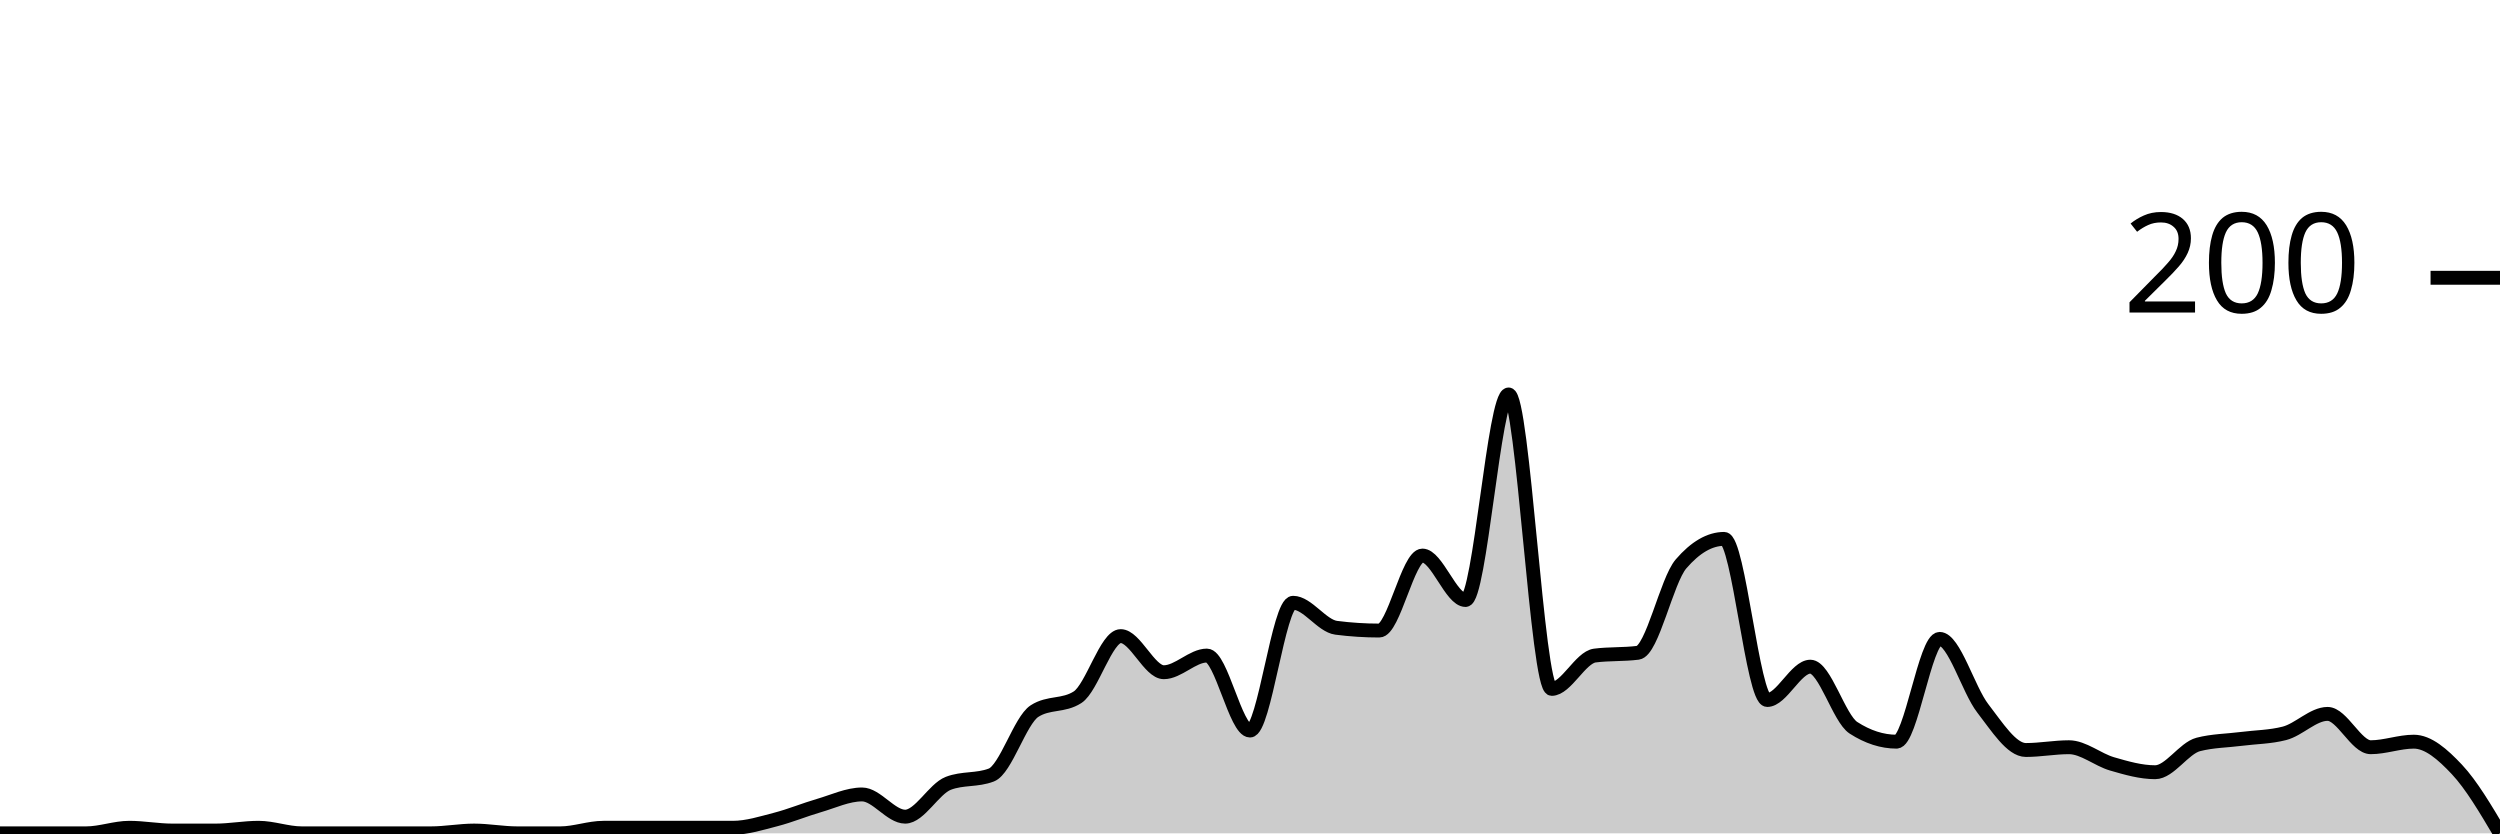
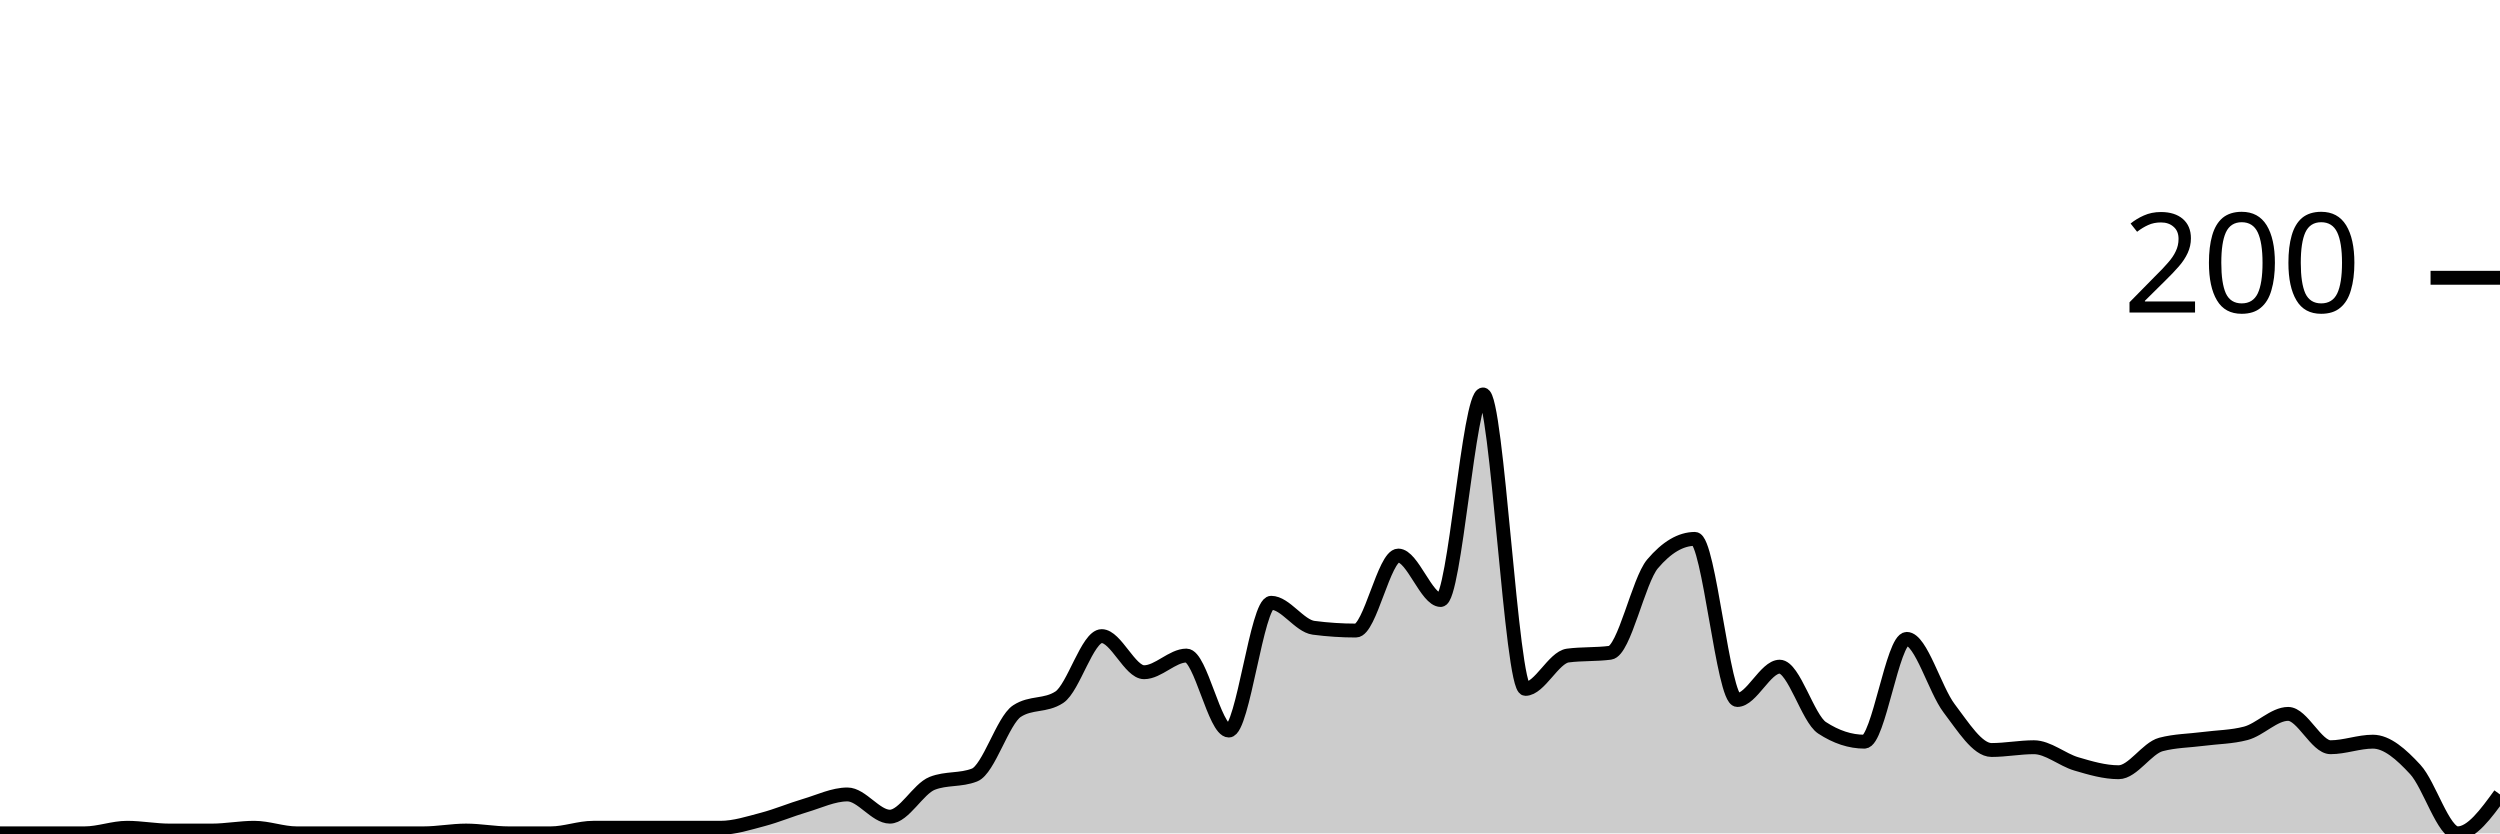
<svg xmlns="http://www.w3.org/2000/svg" viewBox="0 0 180 60">
  <g transform="translate(0,20)">
-     <path class="area" fill="rgba(0, 0, 0, 0.2)" d="M0,40C1.034,40,2.069,40,3.103,40C4.138,40,5.172,40,6.207,40C7.241,40,8.276,39.6,9.31,39.6C10.345,39.6,11.379,39.8,12.414,39.8C13.448,39.8,14.483,39.8,15.517,39.8C16.552,39.8,17.586,39.6,18.621,39.6C19.655,39.6,20.69,40,21.724,40C22.759,40,23.793,40,24.828,40C25.862,40,26.897,40,27.931,40C28.966,40,30,40,31.034,40C32.069,40,33.103,39.8,34.138,39.8C35.172,39.8,36.207,40,37.241,40C38.276,40,39.31,40,40.345,40C41.379,40,42.414,39.6,43.448,39.6C44.483,39.6,45.517,39.6,46.552,39.6C47.586,39.6,48.621,39.6,49.655,39.6C50.69,39.6,51.724,39.6,52.759,39.6C53.793,39.6,54.828,39.267,55.862,39C56.897,38.733,57.931,38.3,58.966,38C60,37.7,61.034,37.2,62.069,37.2C63.103,37.2,64.138,38.8,65.172,38.8C66.207,38.8,67.241,36.8,68.276,36.4C69.31,36,70.345,36.2,71.379,35.8C72.414,35.4,73.448,31.867,74.483,31.2C75.517,30.533,76.552,30.867,77.586,30.2C78.621,29.533,79.655,25.8,80.69,25.8C81.724,25.8,82.759,28.4,83.793,28.4C84.828,28.4,85.862,27.2,86.897,27.2C87.931,27.2,88.966,32.6,90,32.6C91.034,32.6,92.069,23.4,93.103,23.4C94.138,23.4,95.172,25.067,96.207,25.2C97.241,25.333,98.276,25.4,99.31,25.4C100.345,25.4,101.379,20,102.414,20C103.448,20,104.483,23.2,105.517,23.2C106.552,23.2,107.586,8.4,108.621,8.4C109.655,8.4,110.69,29.6,111.724,29.6C112.759,29.6,113.793,27.333,114.828,27.2C115.862,27.067,116.897,27.133,117.931,27C118.966,26.867,120,21.8,121.034,20.6C122.069,19.4,123.103,18.8,124.138,18.8C125.172,18.8,126.207,30.4,127.241,30.4C128.276,30.4,129.31,28,130.345,28C131.379,28,132.414,31.733,133.448,32.4C134.483,33.067,135.517,33.4,136.552,33.4C137.586,33.4,138.621,26,139.655,26C140.69,26,141.724,29.667,142.759,31C143.793,32.333,144.828,34,145.862,34C146.897,34,147.931,33.8,148.966,33.8C150,33.8,151.034,34.7,152.069,35C153.103,35.3,154.138,35.6,155.172,35.6C156.207,35.6,157.241,33.867,158.276,33.6C159.31,33.333,160.345,33.333,161.379,33.2C162.414,33.067,163.448,33.067,164.483,32.8C165.517,32.533,166.552,31.4,167.586,31.4C168.621,31.4,169.655,33.8,170.69,33.8C171.724,33.8,172.759,33.4,173.793,33.4C174.828,33.4,175.862,34.3,176.897,35.4C177.931,36.5,178.966,38.25,180,40L180,40C178.966,40,177.931,40,176.897,40C175.862,40,174.828,40,173.793,40C172.759,40,171.724,40,170.69,40C169.655,40,168.621,40,167.586,40C166.552,40,165.517,40,164.483,40C163.448,40,162.414,40,161.379,40C160.345,40,159.31,40,158.276,40C157.241,40,156.207,40,155.172,40C154.138,40,153.103,40,152.069,40C151.034,40,150,40,148.966,40C147.931,40,146.897,40,145.862,40C144.828,40,143.793,40,142.759,40C141.724,40,140.69,40,139.655,40C138.621,40,137.586,40,136.552,40C135.517,40,134.483,40,133.448,40C132.414,40,131.379,40,130.345,40C129.31,40,128.276,40,127.241,40C126.207,40,125.172,40,124.138,40C123.103,40,122.069,40,121.034,40C120,40,118.966,40,117.931,40C116.897,40,115.862,40,114.828,40C113.793,40,112.759,40,111.724,40C110.69,40,109.655,40,108.621,40C107.586,40,106.552,40,105.517,40C104.483,40,103.448,40,102.414,40C101.379,40,100.345,40,99.31,40C98.276,40,97.241,40,96.207,40C95.172,40,94.138,40,93.103,40C92.069,40,91.034,40,90,40C88.966,40,87.931,40,86.897,40C85.862,40,84.828,40,83.793,40C82.759,40,81.724,40,80.69,40C79.655,40,78.621,40,77.586,40C76.552,40,75.517,40,74.483,40C73.448,40,72.414,40,71.379,40C70.345,40,69.31,40,68.276,40C67.241,40,66.207,40,65.172,40C64.138,40,63.103,40,62.069,40C61.034,40,60,40,58.966,40C57.931,40,56.897,40,55.862,40C54.828,40,53.793,40,52.759,40C51.724,40,50.69,40,49.655,40C48.621,40,47.586,40,46.552,40C45.517,40,44.483,40,43.448,40C42.414,40,41.379,40,40.345,40C39.31,40,38.276,40,37.241,40C36.207,40,35.172,40,34.138,40C33.103,40,32.069,40,31.034,40C30,40,28.966,40,27.931,40C26.897,40,25.862,40,24.828,40C23.793,40,22.759,40,21.724,40C20.69,40,19.655,40,18.621,40C17.586,40,16.552,40,15.517,40C14.483,40,13.448,40,12.414,40C11.379,40,10.345,40,9.31,40C8.276,40,7.241,40,6.207,40C5.172,40,4.138,40,3.103,40C2.069,40,1.034,40,0,40Z" />
-     <path class="line" stroke="black" fill="none" d="M0,40C1.034,40,2.069,40,3.103,40C4.138,40,5.172,40,6.207,40C7.241,40,8.276,39.6,9.31,39.6C10.345,39.6,11.379,39.8,12.414,39.8C13.448,39.8,14.483,39.8,15.517,39.8C16.552,39.8,17.586,39.6,18.621,39.6C19.655,39.6,20.69,40,21.724,40C22.759,40,23.793,40,24.828,40C25.862,40,26.897,40,27.931,40C28.966,40,30,40,31.034,40C32.069,40,33.103,39.8,34.138,39.8C35.172,39.8,36.207,40,37.241,40C38.276,40,39.31,40,40.345,40C41.379,40,42.414,39.6,43.448,39.6C44.483,39.6,45.517,39.6,46.552,39.6C47.586,39.6,48.621,39.6,49.655,39.6C50.69,39.6,51.724,39.6,52.759,39.6C53.793,39.6,54.828,39.267,55.862,39C56.897,38.733,57.931,38.3,58.966,38C60,37.7,61.034,37.2,62.069,37.2C63.103,37.2,64.138,38.8,65.172,38.8C66.207,38.8,67.241,36.8,68.276,36.4C69.31,36,70.345,36.2,71.379,35.8C72.414,35.4,73.448,31.867,74.483,31.2C75.517,30.533,76.552,30.867,77.586,30.2C78.621,29.533,79.655,25.8,80.69,25.8C81.724,25.8,82.759,28.4,83.793,28.4C84.828,28.4,85.862,27.2,86.897,27.2C87.931,27.2,88.966,32.6,90,32.6C91.034,32.6,92.069,23.4,93.103,23.4C94.138,23.4,95.172,25.067,96.207,25.2C97.241,25.333,98.276,25.4,99.31,25.4C100.345,25.4,101.379,20,102.414,20C103.448,20,104.483,23.2,105.517,23.2C106.552,23.2,107.586,8.4,108.621,8.4C109.655,8.4,110.69,29.6,111.724,29.6C112.759,29.6,113.793,27.333,114.828,27.2C115.862,27.067,116.897,27.133,117.931,27C118.966,26.867,120,21.8,121.034,20.6C122.069,19.4,123.103,18.8,124.138,18.8C125.172,18.8,126.207,30.4,127.241,30.4C128.276,30.4,129.31,28,130.345,28C131.379,28,132.414,31.733,133.448,32.4C134.483,33.067,135.517,33.4,136.552,33.4C137.586,33.4,138.621,26,139.655,26C140.69,26,141.724,29.667,142.759,31C143.793,32.333,144.828,34,145.862,34C146.897,34,147.931,33.8,148.966,33.8C150,33.8,151.034,34.7,152.069,35C153.103,35.3,154.138,35.6,155.172,35.6C156.207,35.6,157.241,33.867,158.276,33.6C159.31,33.333,160.345,33.333,161.379,33.2C162.414,33.067,163.448,33.067,164.483,32.8C165.517,32.533,166.552,31.4,167.586,31.4C168.621,31.4,169.655,33.8,170.69,33.8C171.724,33.8,172.759,33.4,173.793,33.4C174.828,33.4,175.862,34.3,176.897,35.4C177.931,36.5,178.966,38.25,180,40" />
+     <path class="area" fill="rgba(0, 0, 0, 0.2)" d="M0,40C1.017,40,2.034,40,3.051,40C4.068,40,5.085,40,6.102,40C7.119,40,8.136,39.6,9.153,39.6C10.169,39.6,11.186,39.8,12.203,39.8C13.22,39.8,14.237,39.8,15.254,39.8C16.271,39.8,17.288,39.6,18.305,39.6C19.322,39.6,20.339,40,21.356,40C22.373,40,23.39,40,24.407,40C25.424,40,26.441,40,27.458,40C28.475,40,29.492,40,30.508,40C31.525,40,32.542,39.8,33.559,39.8C34.576,39.8,35.593,40,36.61,40C37.627,40,38.644,40,39.661,40C40.678,40,41.695,39.6,42.712,39.6C43.729,39.6,44.746,39.6,45.763,39.6C46.78,39.6,47.797,39.6,48.814,39.6C49.831,39.6,50.847,39.6,51.864,39.6C52.881,39.6,53.898,39.267,54.915,39C55.932,38.733,56.949,38.3,57.966,38C58.983,37.7,60,37.2,61.017,37.2C62.034,37.2,63.051,38.8,64.068,38.8C65.085,38.8,66.102,36.8,67.119,36.4C68.136,36,69.153,36.2,70.169,35.8C71.186,35.4,72.203,31.867,73.22,31.2C74.237,30.533,75.254,30.867,76.271,30.2C77.288,29.533,78.305,25.8,79.322,25.8C80.339,25.8,81.356,28.4,82.373,28.4C83.39,28.4,84.407,27.2,85.424,27.2C86.441,27.2,87.458,32.6,88.475,32.6C89.492,32.6,90.508,23.4,91.525,23.4C92.542,23.4,93.559,25.067,94.576,25.2C95.593,25.333,96.61,25.4,97.627,25.4C98.644,25.4,99.661,20,100.678,20C101.695,20,102.712,23.2,103.729,23.2C104.746,23.2,105.763,8.4,106.78,8.4C107.797,8.4,108.814,29.6,109.831,29.6C110.847,29.6,111.864,27.333,112.881,27.2C113.898,27.067,114.915,27.133,115.932,27C116.949,26.867,117.966,21.8,118.983,20.6C120,19.4,121.017,18.8,122.034,18.8C123.051,18.8,124.068,30.4,125.085,30.4C126.102,30.4,127.119,28,128.136,28C129.153,28,130.169,31.733,131.186,32.4C132.203,33.067,133.22,33.4,134.237,33.4C135.254,33.4,136.271,26,137.288,26C138.305,26,139.322,29.667,140.339,31C141.356,32.333,142.373,34,143.39,34C144.407,34,145.424,33.8,146.441,33.8C147.458,33.8,148.475,34.7,149.492,35C150.508,35.3,151.525,35.6,152.542,35.6C153.559,35.6,154.576,33.867,155.593,33.6C156.61,33.333,157.627,33.333,158.644,33.2C159.661,33.067,160.678,33.067,161.695,32.8C162.712,32.533,163.729,31.4,164.746,31.4C165.763,31.4,166.78,33.8,167.797,33.8C168.814,33.8,169.831,33.4,170.847,33.4C171.864,33.4,172.881,34.3,173.898,35.4C174.915,36.5,175.932,40,176.949,40C177.966,40,178.983,38.6,180,37.2L180,40C178.983,40,177.966,40,176.949,40C175.932,40,174.915,40,173.898,40C172.881,40,171.864,40,170.847,40C169.831,40,168.814,40,167.797,40C166.78,40,165.763,40,164.746,40C163.729,40,162.712,40,161.695,40C160.678,40,159.661,40,158.644,40C157.627,40,156.61,40,155.593,40C154.576,40,153.559,40,152.542,40C151.525,40,150.508,40,149.492,40C148.475,40,147.458,40,146.441,40C145.424,40,144.407,40,143.39,40C142.373,40,141.356,40,140.339,40C139.322,40,138.305,40,137.288,40C136.271,40,135.254,40,134.237,40C133.22,40,132.203,40,131.186,40C130.169,40,129.153,40,128.136,40C127.119,40,126.102,40,125.085,40C124.068,40,123.051,40,122.034,40C121.017,40,120,40,118.983,40C117.966,40,116.949,40,115.932,40C114.915,40,113.898,40,112.881,40C111.864,40,110.847,40,109.831,40C108.814,40,107.797,40,106.78,40C105.763,40,104.746,40,103.729,40C102.712,40,101.695,40,100.678,40C99.661,40,98.644,40,97.627,40C96.61,40,95.593,40,94.576,40C93.559,40,92.542,40,91.525,40C90.508,40,89.492,40,88.475,40C87.458,40,86.441,40,85.424,40C84.407,40,83.39,40,82.373,40C81.356,40,80.339,40,79.322,40C78.305,40,77.288,40,76.271,40C75.254,40,74.237,40,73.22,40C72.203,40,71.186,40,70.169,40C69.153,40,68.136,40,67.119,40C66.102,40,65.085,40,64.068,40C63.051,40,62.034,40,61.017,40C60,40,58.983,40,57.966,40C56.949,40,55.932,40,54.915,40C53.898,40,52.881,40,51.864,40C50.847,40,49.831,40,48.814,40C47.797,40,46.78,40,45.763,40C44.746,40,43.729,40,42.712,40C41.695,40,40.678,40,39.661,40C38.644,40,37.627,40,36.61,40C35.593,40,34.576,40,33.559,40C32.542,40,31.525,40,30.508,40C29.492,40,28.475,40,27.458,40C26.441,40,25.424,40,24.407,40C23.39,40,22.373,40,21.356,40C20.339,40,19.322,40,18.305,40C17.288,40,16.271,40,15.254,40C14.237,40,13.22,40,12.203,40C11.186,40,10.169,40,9.153,40C8.136,40,7.119,40,6.102,40C5.085,40,4.068,40,3.051,40C2.034,40,1.017,40,0,40Z" />
+     <path class="line" stroke="black" fill="none" d="M0,40C1.017,40,2.034,40,3.051,40C4.068,40,5.085,40,6.102,40C7.119,40,8.136,39.6,9.153,39.6C10.169,39.6,11.186,39.8,12.203,39.8C13.22,39.8,14.237,39.8,15.254,39.8C16.271,39.8,17.288,39.6,18.305,39.6C19.322,39.6,20.339,40,21.356,40C22.373,40,23.39,40,24.407,40C25.424,40,26.441,40,27.458,40C28.475,40,29.492,40,30.508,40C31.525,40,32.542,39.8,33.559,39.8C34.576,39.8,35.593,40,36.61,40C37.627,40,38.644,40,39.661,40C40.678,40,41.695,39.6,42.712,39.6C43.729,39.6,44.746,39.6,45.763,39.6C46.78,39.6,47.797,39.6,48.814,39.6C49.831,39.6,50.847,39.6,51.864,39.6C52.881,39.6,53.898,39.267,54.915,39C55.932,38.733,56.949,38.3,57.966,38C58.983,37.7,60,37.2,61.017,37.2C62.034,37.2,63.051,38.8,64.068,38.8C65.085,38.8,66.102,36.8,67.119,36.4C68.136,36,69.153,36.2,70.169,35.8C71.186,35.4,72.203,31.867,73.22,31.2C74.237,30.533,75.254,30.867,76.271,30.2C77.288,29.533,78.305,25.8,79.322,25.8C80.339,25.8,81.356,28.4,82.373,28.4C83.39,28.4,84.407,27.2,85.424,27.2C86.441,27.2,87.458,32.6,88.475,32.6C89.492,32.6,90.508,23.4,91.525,23.4C92.542,23.4,93.559,25.067,94.576,25.2C95.593,25.333,96.61,25.4,97.627,25.4C98.644,25.4,99.661,20,100.678,20C101.695,20,102.712,23.2,103.729,23.2C104.746,23.2,105.763,8.4,106.78,8.4C107.797,8.4,108.814,29.6,109.831,29.6C110.847,29.6,111.864,27.333,112.881,27.2C113.898,27.067,114.915,27.133,115.932,27C116.949,26.867,117.966,21.8,118.983,20.6C120,19.4,121.017,18.8,122.034,18.8C123.051,18.8,124.068,30.4,125.085,30.4C126.102,30.4,127.119,28,128.136,28C129.153,28,130.169,31.733,131.186,32.4C132.203,33.067,133.22,33.4,134.237,33.4C135.254,33.4,136.271,26,137.288,26C138.305,26,139.322,29.667,140.339,31C141.356,32.333,142.373,34,143.39,34C144.407,34,145.424,33.8,146.441,33.8C147.458,33.8,148.475,34.7,149.492,35C150.508,35.3,151.525,35.6,152.542,35.6C153.559,35.6,154.576,33.867,155.593,33.6C156.61,33.333,157.627,33.333,158.644,33.2C159.661,33.067,160.678,33.067,161.695,32.8C162.712,32.533,163.729,31.4,164.746,31.4C165.763,31.4,166.78,33.8,167.797,33.8C168.814,33.8,169.831,33.4,170.847,33.4C171.864,33.4,172.881,34.3,173.898,35.4C174.915,36.5,175.932,40,176.949,40C177.966,40,178.983,38.6,180,37.2" />
    <path class="axis-ceiling" stroke-width="1" stroke="black" fill="none" d="M175,0L180,0" />
    <text class="axis-ceiling-label" font-family="sans-serif" text-anchor="end" font-size="10px" x="170" y="2.5">200</text>
  </g>
</svg>
